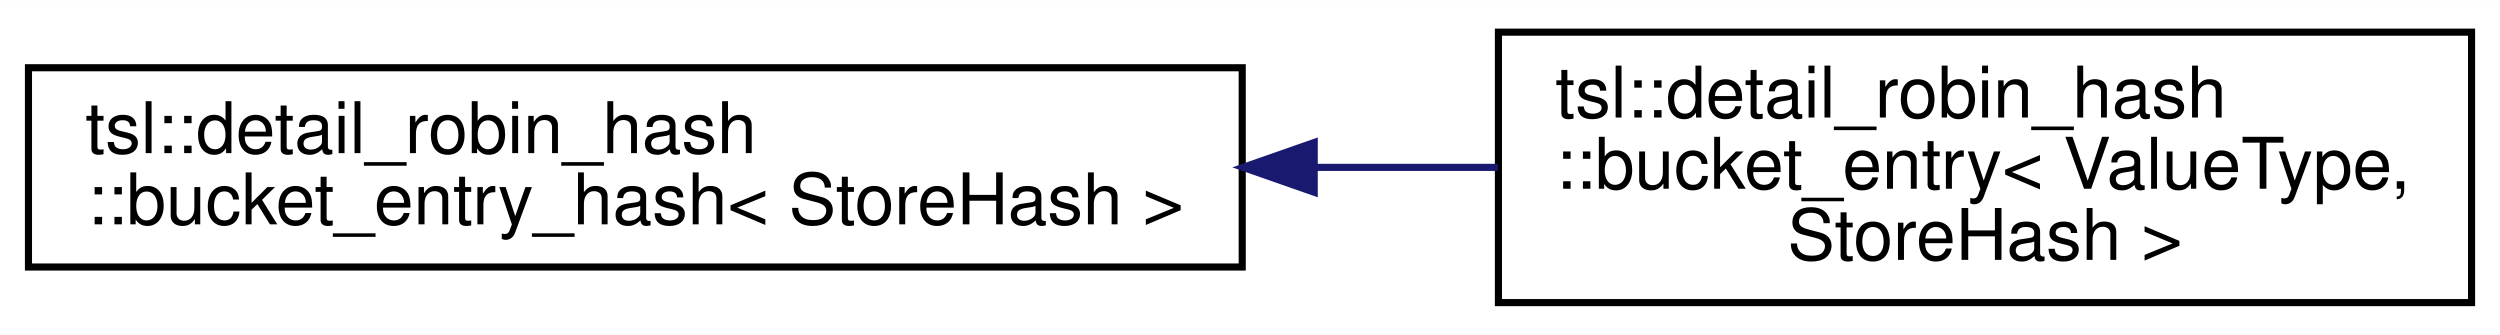
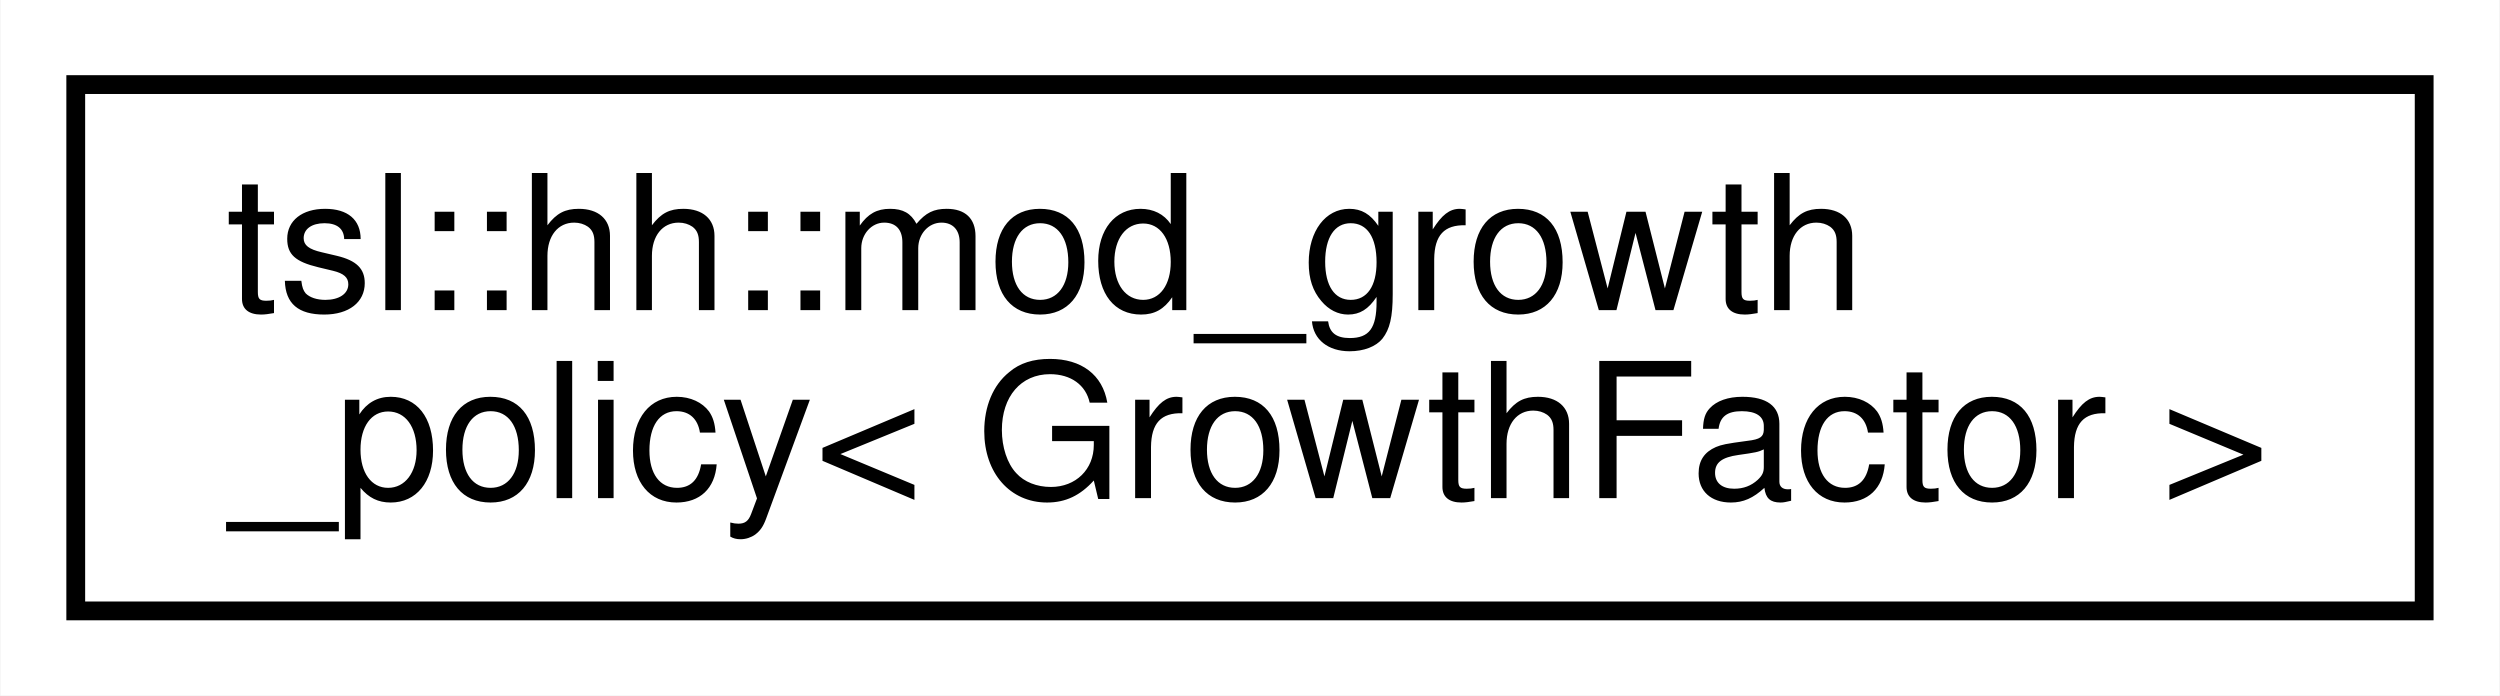
- <svg xmlns="http://www.w3.org/2000/svg" xmlns:xlink="http://www.w3.org/1999/xlink" width="351pt" height="47pt" viewBox="0.00 0.00 351.27 47.00">
-   <g id="graph0" class="graph" transform="scale(1 1) rotate(0) translate(4 43)">
-     <polygon fill="#ffffff" stroke="transparent" points="-4,4 -4,-43 347.273,-43 347.273,4 -4,4" />
+ <svg xmlns="http://www.w3.org/2000/svg" xmlns:xlink="http://www.w3.org/1999/xlink" width="133pt" height="37pt" viewBox="0.00 0.00 132.94 37.00">
+   <g id="graph0" class="graph" transform="scale(1 1) rotate(0) translate(4 33)">
+     <polygon fill="#ffffff" stroke="transparent" points="-4,4 -4,-33 128.935,-33 128.935,4 -4,4" />
    <g id="node1" class="node">
      <g id="a_node1">
-         <a xlink:href="classtsl_1_1detail__robin__hash_1_1bucket__entry__hash.html" target="_top" xlink:title=" ">
-           <polygon fill="#ffffff" stroke="#000000" points="0,-5.5 0,-33.5 170.541,-33.5 170.541,-5.5 0,-5.5" />
-           <text text-anchor="start" x="8" y="-21.5" font-family="Helvetica,sans-Serif" font-size="10.00" fill="#000000">tsl::detail_robin_hash</text>
-           <text text-anchor="middle" x="85.27" y="-11.5" font-family="Helvetica,sans-Serif" font-size="10.00" fill="#000000">::bucket_entry_hash&lt; StoreHash &gt;</text>
+         <a xlink:href="classtsl_1_1hh_1_1mod__growth__policy.html" target="_top" xlink:title=" ">
+           <polygon fill="#ffffff" stroke="#000000" points="0,-.5 0,-28.5 124.936,-28.5 124.936,-.5 0,-.5" />
+           <text text-anchor="start" x="8" y="-16.5" font-family="Helvetica,sans-Serif" font-size="10.00" fill="#000000">tsl::hh::mod_growth</text>
+           <text text-anchor="middle" x="62.468" y="-6.5" font-family="Helvetica,sans-Serif" font-size="10.00" fill="#000000">_policy&lt; GrowthFactor &gt;</text>
        </a>
      </g>
    </g>
-     <g id="node2" class="node">
-       <g id="a_node2">
-         <a xlink:href="classtsl_1_1detail__robin__hash_1_1bucket__entry.html" target="_top" xlink:title=" ">
-           <polygon fill="#ffffff" stroke="#000000" points="206.541,-.5 206.541,-38.5 343.273,-38.5 343.273,-.5 206.541,-.5" />
-           <text text-anchor="start" x="214.541" y="-26.5" font-family="Helvetica,sans-Serif" font-size="10.00" fill="#000000">tsl::detail_robin_hash</text>
-           <text text-anchor="start" x="214.541" y="-16.5" font-family="Helvetica,sans-Serif" font-size="10.00" fill="#000000">::bucket_entry&lt; ValueType,</text>
-           <text text-anchor="middle" x="274.907" y="-6.5" font-family="Helvetica,sans-Serif" font-size="10.00" fill="#000000"> StoreHash &gt;</text>
-         </a>
-       </g>
-     </g>
-     <g id="edge1" class="edge">
-       <path fill="none" stroke="#191970" d="M180.809,-19.5C189.467,-19.5 198.118,-19.5 206.471,-19.5" />
-       <polygon fill="#191970" stroke="#191970" points="180.658,-16 170.658,-19.5 180.658,-23 180.658,-16" />
-     </g>
  </g>
</svg>
